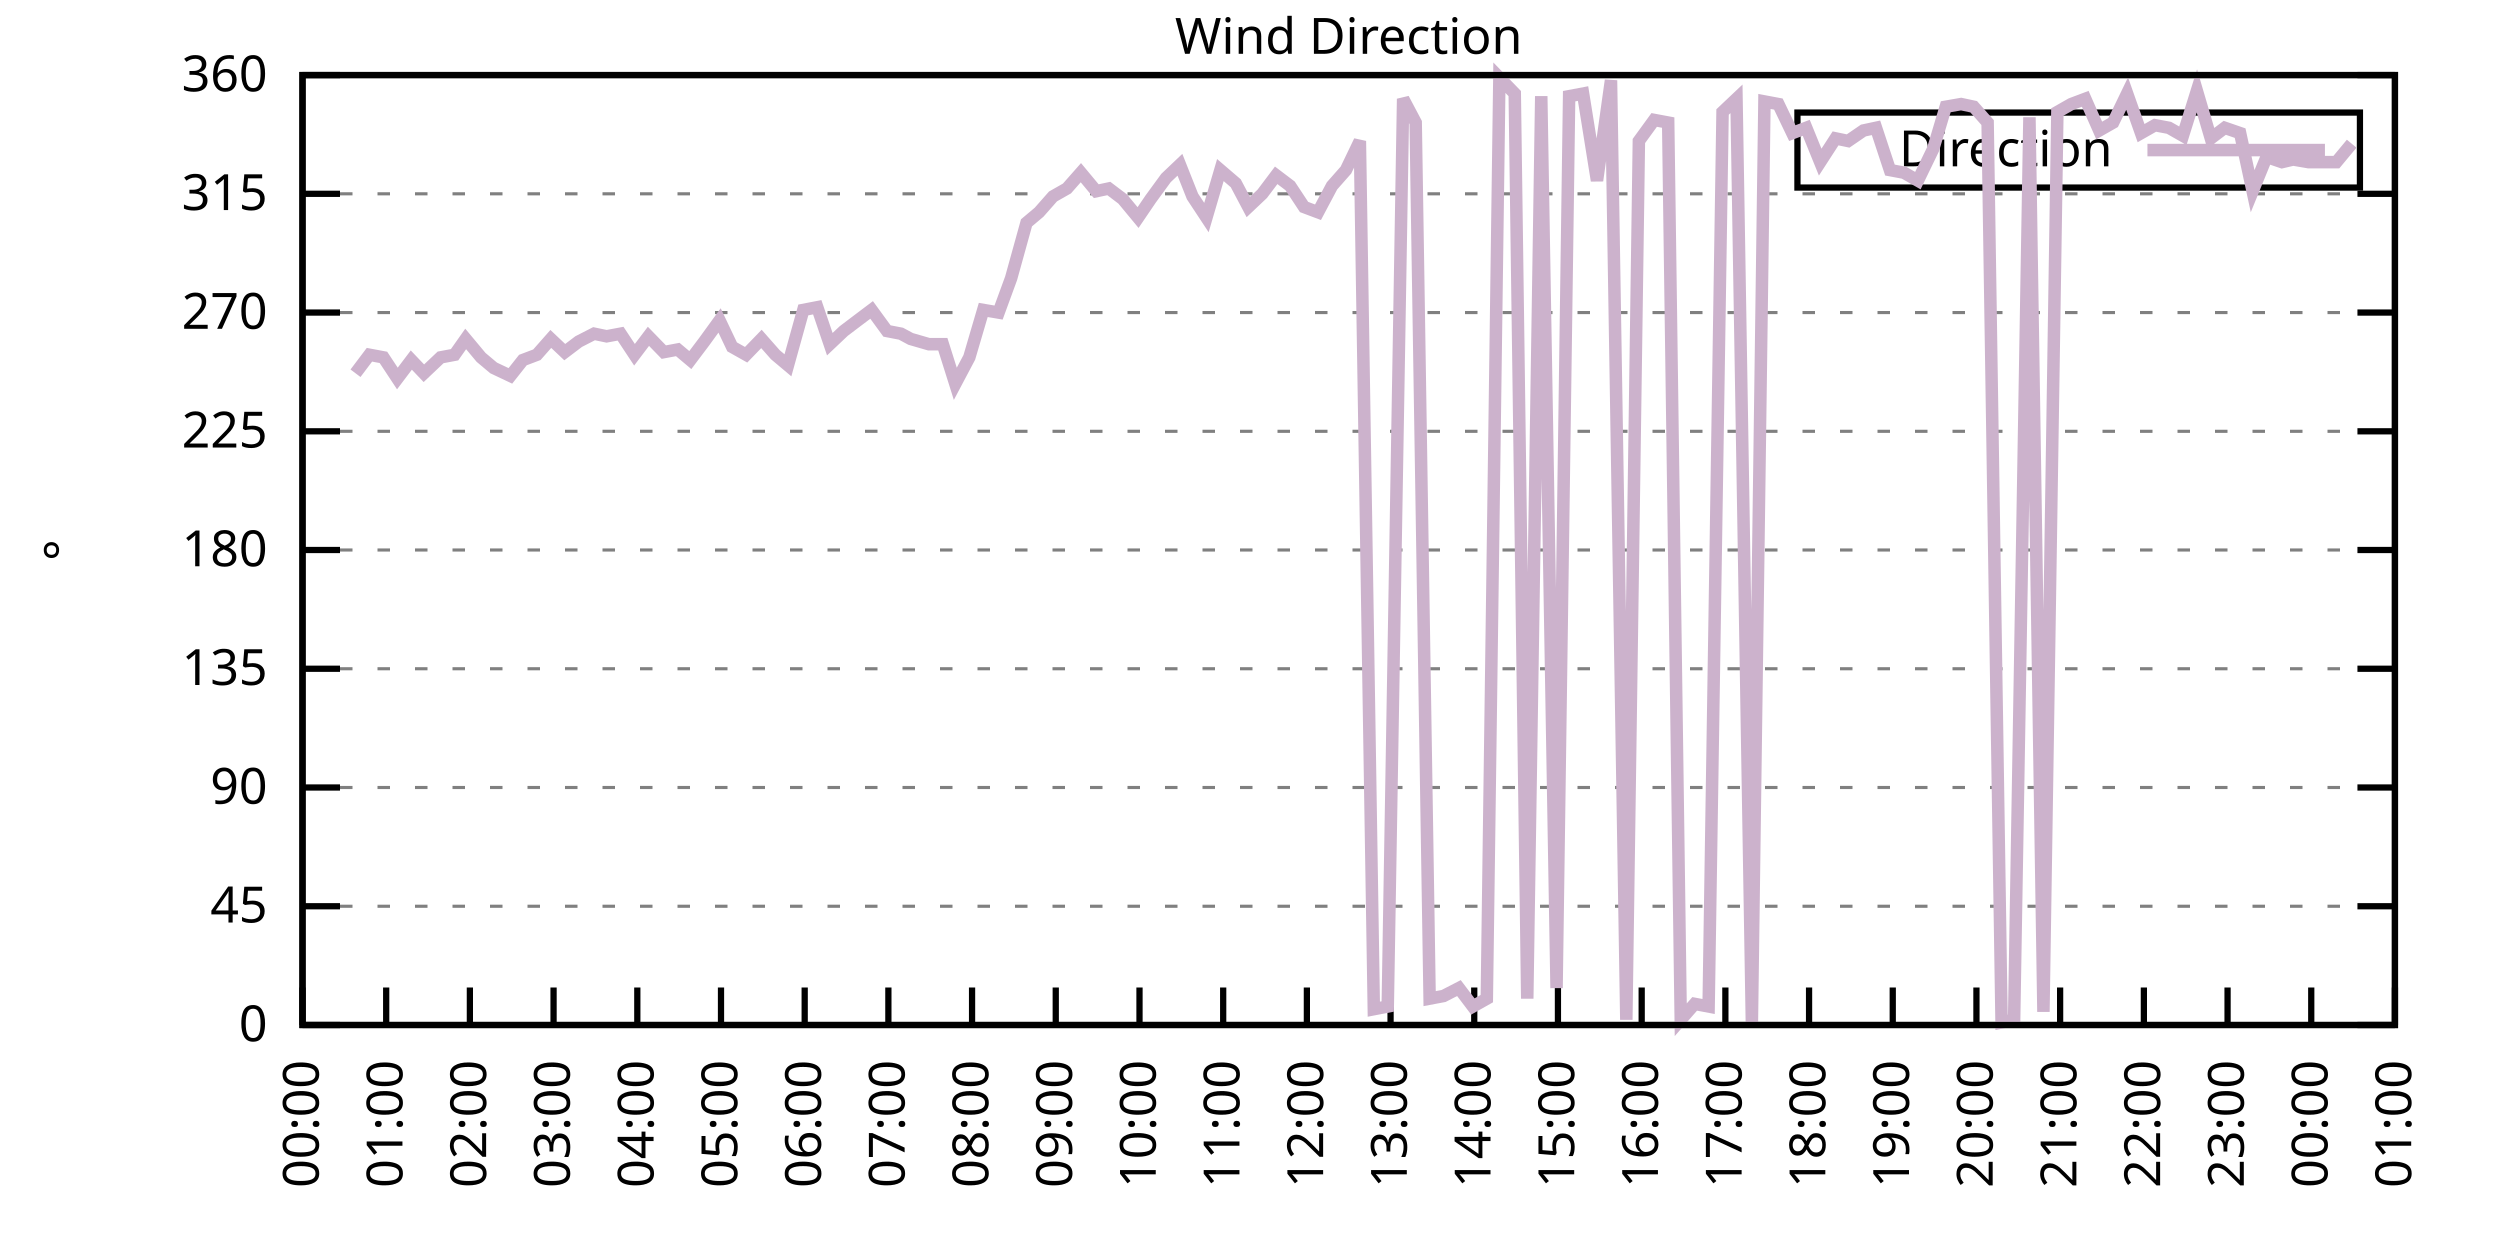
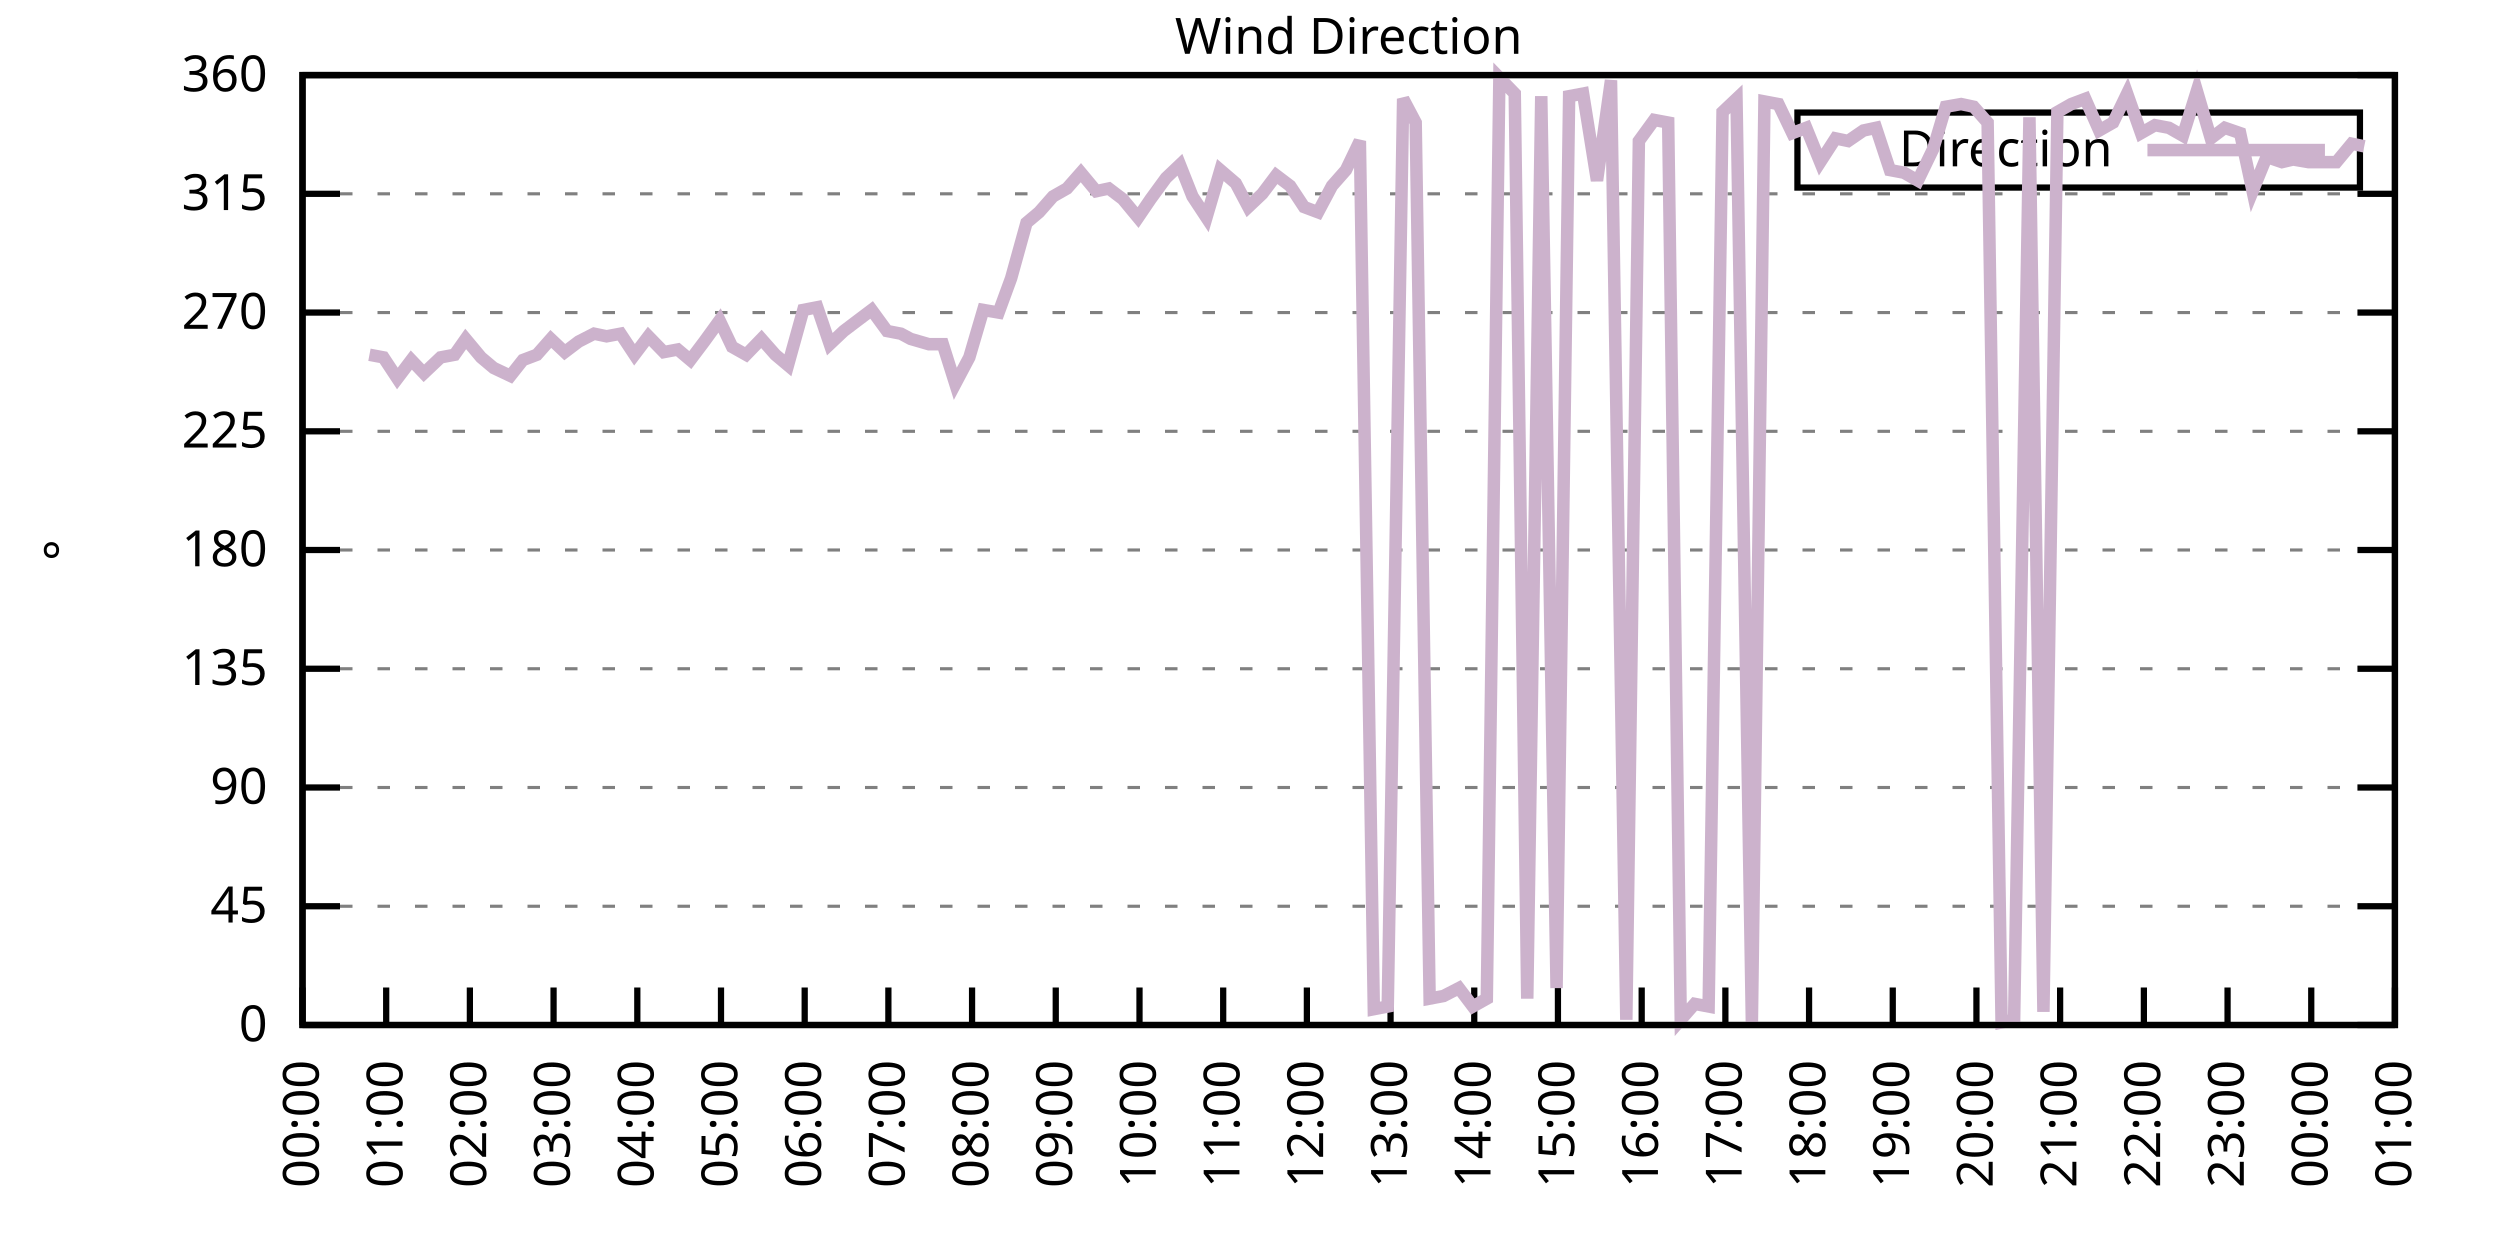
<svg xmlns="http://www.w3.org/2000/svg" xmlns:xlink="http://www.w3.org/1999/xlink" width="400" height="200" viewBox="0 0 400 200">
  <g id="gnuplot_canvas">
    <rect x="0" y="0" width="400" height="200" fill="none" />
    <defs>
      <circle id="gpDot" r="0.5" stroke-width="0.5" stroke="currentColor" />
      <path id="gpPt0" stroke-width="0.333" stroke="currentColor" d="M-1,0 h2 M0,-1 v2" />
      <path id="gpPt1" stroke-width="0.333" stroke="currentColor" d="M-1,-1 L1,1 M1,-1 L-1,1" />
      <path id="gpPt2" stroke-width="0.333" stroke="currentColor" d="M-1,0 L1,0 M0,-1 L0,1 M-1,-1 L1,1 M-1,1 L1,-1" />
      <rect id="gpPt3" stroke-width="0.333" stroke="currentColor" x="-1" y="-1" width="2" height="2" />
      <rect id="gpPt4" stroke-width="0.333" stroke="currentColor" fill="currentColor" x="-1" y="-1" width="2" height="2" />
      <circle id="gpPt5" stroke-width="0.333" stroke="currentColor" cx="0" cy="0" r="1" />
      <use xlink:href="#gpPt5" id="gpPt6" fill="currentColor" stroke="none" />
      <path id="gpPt7" stroke-width="0.333" stroke="currentColor" d="M0,-1.33 L-1.33,0.67 L1.33,0.67 z" />
      <use xlink:href="#gpPt7" id="gpPt8" fill="currentColor" stroke="none" />
      <use xlink:href="#gpPt7" id="gpPt9" stroke="currentColor" transform="rotate(180)" />
      <use xlink:href="#gpPt9" id="gpPt10" fill="currentColor" stroke="none" />
      <use xlink:href="#gpPt3" id="gpPt11" stroke="currentColor" transform="rotate(45)" />
      <use xlink:href="#gpPt11" id="gpPt12" fill="currentColor" stroke="none" />
      <path id="gpPt13" stroke-width="0.333" stroke="currentColor" d="M0,1.330 L1.265,0.411 L0.782,-1.067 L-0.782,-1.076 L-1.265,0.411 z" />
      <use xlink:href="#gpPt13" id="gpPt14" fill="currentColor" stroke="none" />
      <filter id="textbox" filterUnits="objectBoundingBox" x="0" y="0" height="1" width="1">
        <feFlood flood-color="white" flood-opacity="1" result="bgnd" />
        <feComposite in="SourceGraphic" in2="bgnd" operator="atop" />
      </filter>
      <filter id="greybox" filterUnits="objectBoundingBox" x="0" y="0" height="1" width="1">
        <feFlood flood-color="lightgrey" flood-opacity="1" result="grey" />
        <feComposite in="SourceGraphic" in2="grey" operator="atop" />
      </filter>
    </defs>
    <g fill="none" color="white" stroke="currentColor" stroke-width="1.00" stroke-linecap="butt" stroke-linejoin="miter">
</g>
    <g fill="none" color="black" stroke="currentColor" stroke-width="1.00" stroke-linecap="butt" stroke-linejoin="miter">
      <g stroke="none" shape-rendering="crispEdges">
        <polygon fill="rgb(255, 255, 255)" points="48.40,164.00 383.18,164.00 383.18,12.02 48.40,12.02 " />
      </g>
    </g>
    <g fill="none" color="black" stroke="currentColor" stroke-width="1.00" stroke-linecap="butt" stroke-linejoin="miter">
</g>
    <g fill="none" color="black" stroke="black" stroke-width="0.50" stroke-linecap="butt" stroke-linejoin="miter">
</g>
    <g fill="none" color="gray" stroke="currentColor" stroke-width="0.50" stroke-linecap="butt" stroke-linejoin="miter">
      <path stroke="gray" stroke-dasharray="2,4" class="gridline" d="M48.40,164.00 L383.19,164.00  " />
    </g>
    <g fill="none" color="gray" stroke="gray" stroke-width="1.00" stroke-linecap="butt" stroke-linejoin="miter">
</g>
    <g fill="none" color="black" stroke="currentColor" stroke-width="1.00" stroke-linecap="butt" stroke-linejoin="miter">
      <path stroke="black" d="M48.40,164.00 L54.40,164.00 M383.19,164.00 L377.19,164.00  " />
      <g transform="translate(42.80,166.60)" stroke="none" fill="black" font-family="Sans" font-size="8.00" text-anchor="end">
        <text>
          <tspan font-family="Sans"> 0</tspan>
        </text>
      </g>
    </g>
    <g fill="none" color="black" stroke="currentColor" stroke-width="1.00" stroke-linecap="butt" stroke-linejoin="miter">
</g>
    <g fill="none" color="black" stroke="black" stroke-width="0.50" stroke-linecap="butt" stroke-linejoin="miter">
</g>
    <g fill="none" color="gray" stroke="currentColor" stroke-width="0.50" stroke-linecap="butt" stroke-linejoin="miter">
      <path stroke="gray" stroke-dasharray="2,4" class="gridline" d="M48.40,145.00 L383.19,145.00  " />
    </g>
    <g fill="none" color="gray" stroke="gray" stroke-width="1.00" stroke-linecap="butt" stroke-linejoin="miter">
</g>
    <g fill="none" color="black" stroke="currentColor" stroke-width="1.00" stroke-linecap="butt" stroke-linejoin="miter">
      <path stroke="black" d="M48.40,145.00 L54.40,145.00 M383.19,145.00 L377.19,145.00  " />
      <g transform="translate(42.80,147.60)" stroke="none" fill="black" font-family="Sans" font-size="8.00" text-anchor="end">
        <text>
          <tspan font-family="Sans"> 45</tspan>
        </text>
      </g>
    </g>
    <g fill="none" color="black" stroke="currentColor" stroke-width="1.00" stroke-linecap="butt" stroke-linejoin="miter">
</g>
    <g fill="none" color="black" stroke="black" stroke-width="0.50" stroke-linecap="butt" stroke-linejoin="miter">
</g>
    <g fill="none" color="gray" stroke="currentColor" stroke-width="0.50" stroke-linecap="butt" stroke-linejoin="miter">
      <path stroke="gray" stroke-dasharray="2,4" class="gridline" d="M48.40,126.00 L383.19,126.00  " />
    </g>
    <g fill="none" color="gray" stroke="gray" stroke-width="1.00" stroke-linecap="butt" stroke-linejoin="miter">
</g>
    <g fill="none" color="black" stroke="currentColor" stroke-width="1.00" stroke-linecap="butt" stroke-linejoin="miter">
      <path stroke="black" d="M48.40,126.00 L54.40,126.00 M383.19,126.00 L377.19,126.00  " />
      <g transform="translate(42.80,128.60)" stroke="none" fill="black" font-family="Sans" font-size="8.00" text-anchor="end">
        <text>
          <tspan font-family="Sans"> 90</tspan>
        </text>
      </g>
    </g>
    <g fill="none" color="black" stroke="currentColor" stroke-width="1.00" stroke-linecap="butt" stroke-linejoin="miter">
</g>
    <g fill="none" color="black" stroke="black" stroke-width="0.50" stroke-linecap="butt" stroke-linejoin="miter">
</g>
    <g fill="none" color="gray" stroke="currentColor" stroke-width="0.50" stroke-linecap="butt" stroke-linejoin="miter">
      <path stroke="gray" stroke-dasharray="2,4" class="gridline" d="M48.40,107.00 L383.19,107.00  " />
    </g>
    <g fill="none" color="gray" stroke="gray" stroke-width="1.00" stroke-linecap="butt" stroke-linejoin="miter">
</g>
    <g fill="none" color="black" stroke="currentColor" stroke-width="1.00" stroke-linecap="butt" stroke-linejoin="miter">
      <path stroke="black" d="M48.40,107.00 L54.40,107.00 M383.19,107.00 L377.19,107.00  " />
      <g transform="translate(42.80,109.60)" stroke="none" fill="black" font-family="Sans" font-size="8.00" text-anchor="end">
        <text>
          <tspan font-family="Sans"> 135</tspan>
        </text>
      </g>
    </g>
    <g fill="none" color="black" stroke="currentColor" stroke-width="1.00" stroke-linecap="butt" stroke-linejoin="miter">
</g>
    <g fill="none" color="black" stroke="black" stroke-width="0.50" stroke-linecap="butt" stroke-linejoin="miter">
</g>
    <g fill="none" color="gray" stroke="currentColor" stroke-width="0.50" stroke-linecap="butt" stroke-linejoin="miter">
      <path stroke="gray" stroke-dasharray="2,4" class="gridline" d="M48.40,88.00 L383.19,88.00  " />
    </g>
    <g fill="none" color="gray" stroke="gray" stroke-width="1.00" stroke-linecap="butt" stroke-linejoin="miter">
</g>
    <g fill="none" color="black" stroke="currentColor" stroke-width="1.00" stroke-linecap="butt" stroke-linejoin="miter">
      <path stroke="black" d="M48.40,88.00 L54.40,88.00 M383.19,88.00 L377.19,88.00  " />
      <g transform="translate(42.80,90.60)" stroke="none" fill="black" font-family="Sans" font-size="8.00" text-anchor="end">
        <text>
          <tspan font-family="Sans"> 180</tspan>
        </text>
      </g>
    </g>
    <g fill="none" color="black" stroke="currentColor" stroke-width="1.00" stroke-linecap="butt" stroke-linejoin="miter">
</g>
    <g fill="none" color="black" stroke="black" stroke-width="0.50" stroke-linecap="butt" stroke-linejoin="miter">
</g>
    <g fill="none" color="gray" stroke="currentColor" stroke-width="0.50" stroke-linecap="butt" stroke-linejoin="miter">
      <path stroke="gray" stroke-dasharray="2,4" class="gridline" d="M48.40,69.01 L383.19,69.01  " />
    </g>
    <g fill="none" color="gray" stroke="gray" stroke-width="1.00" stroke-linecap="butt" stroke-linejoin="miter">
</g>
    <g fill="none" color="black" stroke="currentColor" stroke-width="1.00" stroke-linecap="butt" stroke-linejoin="miter">
      <path stroke="black" d="M48.40,69.01 L54.40,69.01 M383.19,69.01 L377.19,69.01  " />
      <g transform="translate(42.80,71.61)" stroke="none" fill="black" font-family="Sans" font-size="8.00" text-anchor="end">
        <text>
          <tspan font-family="Sans"> 225</tspan>
        </text>
      </g>
    </g>
    <g fill="none" color="black" stroke="currentColor" stroke-width="1.00" stroke-linecap="butt" stroke-linejoin="miter">
</g>
    <g fill="none" color="black" stroke="black" stroke-width="0.50" stroke-linecap="butt" stroke-linejoin="miter">
</g>
    <g fill="none" color="gray" stroke="currentColor" stroke-width="0.50" stroke-linecap="butt" stroke-linejoin="miter">
      <path stroke="gray" stroke-dasharray="2,4" class="gridline" d="M48.40,50.01 L383.19,50.01  " />
    </g>
    <g fill="none" color="gray" stroke="gray" stroke-width="1.00" stroke-linecap="butt" stroke-linejoin="miter">
</g>
    <g fill="none" color="black" stroke="currentColor" stroke-width="1.00" stroke-linecap="butt" stroke-linejoin="miter">
      <path stroke="black" d="M48.40,50.01 L54.40,50.01 M383.19,50.01 L377.19,50.01  " />
      <g transform="translate(42.80,52.61)" stroke="none" fill="black" font-family="Sans" font-size="8.00" text-anchor="end">
        <text>
          <tspan font-family="Sans"> 270</tspan>
        </text>
      </g>
    </g>
    <g fill="none" color="black" stroke="currentColor" stroke-width="1.00" stroke-linecap="butt" stroke-linejoin="miter">
</g>
    <g fill="none" color="black" stroke="black" stroke-width="0.50" stroke-linecap="butt" stroke-linejoin="miter">
</g>
    <g fill="none" color="gray" stroke="currentColor" stroke-width="0.50" stroke-linecap="butt" stroke-linejoin="miter">
      <path stroke="gray" stroke-dasharray="2,4" class="gridline" d="M48.40,31.01 L383.19,31.01  " />
    </g>
    <g fill="none" color="gray" stroke="gray" stroke-width="1.00" stroke-linecap="butt" stroke-linejoin="miter">
</g>
    <g fill="none" color="black" stroke="currentColor" stroke-width="1.00" stroke-linecap="butt" stroke-linejoin="miter">
      <path stroke="black" d="M48.40,31.01 L54.40,31.01 M383.19,31.01 L377.19,31.01  " />
      <g transform="translate(42.80,33.61)" stroke="none" fill="black" font-family="Sans" font-size="8.00" text-anchor="end">
        <text>
          <tspan font-family="Sans"> 315</tspan>
        </text>
      </g>
    </g>
    <g fill="none" color="black" stroke="currentColor" stroke-width="1.00" stroke-linecap="butt" stroke-linejoin="miter">
</g>
    <g fill="none" color="black" stroke="black" stroke-width="0.50" stroke-linecap="butt" stroke-linejoin="miter">
</g>
    <g fill="none" color="gray" stroke="currentColor" stroke-width="0.50" stroke-linecap="butt" stroke-linejoin="miter">
      <path stroke="gray" stroke-dasharray="2,4" class="gridline" d="M48.40,12.01 L383.19,12.01  " />
    </g>
    <g fill="none" color="gray" stroke="gray" stroke-width="1.00" stroke-linecap="butt" stroke-linejoin="miter">
</g>
    <g fill="none" color="black" stroke="currentColor" stroke-width="1.00" stroke-linecap="butt" stroke-linejoin="miter">
      <path stroke="black" d="M48.40,12.01 L54.40,12.01 M383.19,12.01 L377.19,12.01  " />
      <g transform="translate(42.80,14.61)" stroke="none" fill="black" font-family="Sans" font-size="8.00" text-anchor="end">
        <text>
          <tspan font-family="Sans"> 360</tspan>
        </text>
      </g>
    </g>
    <g fill="none" color="black" stroke="currentColor" stroke-width="1.00" stroke-linecap="butt" stroke-linejoin="miter">
      <path stroke="black" d="M48.40,164.00 L48.40,158.00  " />
      <g transform="translate(51.00,169.60) rotate(270.00)" stroke="none" fill="black" font-family="Sans" font-size="8.00" text-anchor="end">
        <text>
          <tspan font-family="Sans">00:00</tspan>
        </text>
      </g>
    </g>
    <g fill="none" color="black" stroke="currentColor" stroke-width="1.00" stroke-linecap="butt" stroke-linejoin="miter">
      <path stroke="black" d="M61.79,164.00 L61.79,158.00  " />
      <g transform="translate(64.39,169.60) rotate(270.00)" stroke="none" fill="black" font-family="Sans" font-size="8.00" text-anchor="end">
        <text>
          <tspan font-family="Sans">01:00</tspan>
        </text>
      </g>
    </g>
    <g fill="none" color="black" stroke="currentColor" stroke-width="1.00" stroke-linecap="butt" stroke-linejoin="miter">
      <path stroke="black" d="M75.18,164.00 L75.18,158.00  " />
      <g transform="translate(77.78,169.60) rotate(270.00)" stroke="none" fill="black" font-family="Sans" font-size="8.00" text-anchor="end">
        <text>
          <tspan font-family="Sans">02:00</tspan>
        </text>
      </g>
    </g>
    <g fill="none" color="black" stroke="currentColor" stroke-width="1.00" stroke-linecap="butt" stroke-linejoin="miter">
      <path stroke="black" d="M88.57,164.00 L88.57,158.00  " />
      <g transform="translate(91.17,169.60) rotate(270.00)" stroke="none" fill="black" font-family="Sans" font-size="8.00" text-anchor="end">
        <text>
          <tspan font-family="Sans">03:00</tspan>
        </text>
      </g>
    </g>
    <g fill="none" color="black" stroke="currentColor" stroke-width="1.00" stroke-linecap="butt" stroke-linejoin="miter">
      <path stroke="black" d="M101.97,164.00 L101.97,158.00  " />
      <g transform="translate(104.57,169.60) rotate(270.00)" stroke="none" fill="black" font-family="Sans" font-size="8.00" text-anchor="end">
        <text>
          <tspan font-family="Sans">04:00</tspan>
        </text>
      </g>
    </g>
    <g fill="none" color="black" stroke="currentColor" stroke-width="1.00" stroke-linecap="butt" stroke-linejoin="miter">
      <path stroke="black" d="M115.36,164.00 L115.36,158.00  " />
      <g transform="translate(117.96,169.60) rotate(270.00)" stroke="none" fill="black" font-family="Sans" font-size="8.00" text-anchor="end">
        <text>
          <tspan font-family="Sans">05:00</tspan>
        </text>
      </g>
    </g>
    <g fill="none" color="black" stroke="currentColor" stroke-width="1.00" stroke-linecap="butt" stroke-linejoin="miter">
      <path stroke="black" d="M128.75,164.00 L128.75,158.00  " />
      <g transform="translate(131.35,169.60) rotate(270.00)" stroke="none" fill="black" font-family="Sans" font-size="8.00" text-anchor="end">
        <text>
          <tspan font-family="Sans">06:00</tspan>
        </text>
      </g>
    </g>
    <g fill="none" color="black" stroke="currentColor" stroke-width="1.00" stroke-linecap="butt" stroke-linejoin="miter">
      <path stroke="black" d="M142.14,164.00 L142.14,158.00  " />
      <g transform="translate(144.74,169.60) rotate(270.00)" stroke="none" fill="black" font-family="Sans" font-size="8.00" text-anchor="end">
        <text>
          <tspan font-family="Sans">07:00</tspan>
        </text>
      </g>
    </g>
    <g fill="none" color="black" stroke="currentColor" stroke-width="1.00" stroke-linecap="butt" stroke-linejoin="miter">
      <path stroke="black" d="M155.53,164.00 L155.53,158.00  " />
      <g transform="translate(158.13,169.60) rotate(270.00)" stroke="none" fill="black" font-family="Sans" font-size="8.00" text-anchor="end">
        <text>
          <tspan font-family="Sans">08:00</tspan>
        </text>
      </g>
    </g>
    <g fill="none" color="black" stroke="currentColor" stroke-width="1.00" stroke-linecap="butt" stroke-linejoin="miter">
      <path stroke="black" d="M168.92,164.00 L168.92,158.00  " />
      <g transform="translate(171.52,169.60) rotate(270.00)" stroke="none" fill="black" font-family="Sans" font-size="8.00" text-anchor="end">
        <text>
          <tspan font-family="Sans">09:00</tspan>
        </text>
      </g>
    </g>
    <g fill="none" color="black" stroke="currentColor" stroke-width="1.00" stroke-linecap="butt" stroke-linejoin="miter">
      <path stroke="black" d="M182.32,164.00 L182.32,158.00  " />
      <g transform="translate(184.92,169.60) rotate(270.00)" stroke="none" fill="black" font-family="Sans" font-size="8.00" text-anchor="end">
        <text>
          <tspan font-family="Sans">10:00</tspan>
        </text>
      </g>
    </g>
    <g fill="none" color="black" stroke="currentColor" stroke-width="1.00" stroke-linecap="butt" stroke-linejoin="miter">
      <path stroke="black" d="M195.71,164.00 L195.71,158.00  " />
      <g transform="translate(198.31,169.60) rotate(270.00)" stroke="none" fill="black" font-family="Sans" font-size="8.00" text-anchor="end">
        <text>
          <tspan font-family="Sans">11:00</tspan>
        </text>
      </g>
    </g>
    <g fill="none" color="black" stroke="currentColor" stroke-width="1.00" stroke-linecap="butt" stroke-linejoin="miter">
      <path stroke="black" d="M209.10,164.00 L209.10,158.00  " />
      <g transform="translate(211.70,169.60) rotate(270.00)" stroke="none" fill="black" font-family="Sans" font-size="8.00" text-anchor="end">
        <text>
          <tspan font-family="Sans">12:00</tspan>
        </text>
      </g>
    </g>
    <g fill="none" color="black" stroke="currentColor" stroke-width="1.00" stroke-linecap="butt" stroke-linejoin="miter">
      <path stroke="black" d="M222.49,164.00 L222.49,158.00  " />
      <g transform="translate(225.09,169.60) rotate(270.00)" stroke="none" fill="black" font-family="Sans" font-size="8.00" text-anchor="end">
        <text>
          <tspan font-family="Sans">13:00</tspan>
        </text>
      </g>
    </g>
    <g fill="none" color="black" stroke="currentColor" stroke-width="1.00" stroke-linecap="butt" stroke-linejoin="miter">
      <path stroke="black" d="M235.88,164.00 L235.88,158.00  " />
      <g transform="translate(238.48,169.60) rotate(270.00)" stroke="none" fill="black" font-family="Sans" font-size="8.00" text-anchor="end">
        <text>
          <tspan font-family="Sans">14:00</tspan>
        </text>
      </g>
    </g>
    <g fill="none" color="black" stroke="currentColor" stroke-width="1.00" stroke-linecap="butt" stroke-linejoin="miter">
      <path stroke="black" d="M249.27,164.00 L249.27,158.00  " />
      <g transform="translate(251.87,169.60) rotate(270.00)" stroke="none" fill="black" font-family="Sans" font-size="8.00" text-anchor="end">
        <text>
          <tspan font-family="Sans">15:00</tspan>
        </text>
      </g>
    </g>
    <g fill="none" color="black" stroke="currentColor" stroke-width="1.00" stroke-linecap="butt" stroke-linejoin="miter">
      <path stroke="black" d="M262.67,164.00 L262.67,158.00  " />
      <g transform="translate(265.27,169.60) rotate(270.00)" stroke="none" fill="black" font-family="Sans" font-size="8.00" text-anchor="end">
        <text>
          <tspan font-family="Sans">16:00</tspan>
        </text>
      </g>
    </g>
    <g fill="none" color="black" stroke="currentColor" stroke-width="1.00" stroke-linecap="butt" stroke-linejoin="miter">
      <path stroke="black" d="M276.06,164.00 L276.06,158.00  " />
      <g transform="translate(278.66,169.60) rotate(270.00)" stroke="none" fill="black" font-family="Sans" font-size="8.00" text-anchor="end">
        <text>
          <tspan font-family="Sans">17:00</tspan>
        </text>
      </g>
    </g>
    <g fill="none" color="black" stroke="currentColor" stroke-width="1.00" stroke-linecap="butt" stroke-linejoin="miter">
      <path stroke="black" d="M289.45,164.00 L289.45,158.00  " />
      <g transform="translate(292.05,169.60) rotate(270.00)" stroke="none" fill="black" font-family="Sans" font-size="8.00" text-anchor="end">
        <text>
          <tspan font-family="Sans">18:00</tspan>
        </text>
      </g>
    </g>
    <g fill="none" color="black" stroke="currentColor" stroke-width="1.00" stroke-linecap="butt" stroke-linejoin="miter">
      <path stroke="black" d="M302.84,164.00 L302.84,158.00  " />
      <g transform="translate(305.44,169.60) rotate(270.00)" stroke="none" fill="black" font-family="Sans" font-size="8.00" text-anchor="end">
        <text>
          <tspan font-family="Sans">19:00</tspan>
        </text>
      </g>
    </g>
    <g fill="none" color="black" stroke="currentColor" stroke-width="1.00" stroke-linecap="butt" stroke-linejoin="miter">
      <path stroke="black" d="M316.23,164.00 L316.23,158.00  " />
      <g transform="translate(318.83,169.60) rotate(270.00)" stroke="none" fill="black" font-family="Sans" font-size="8.00" text-anchor="end">
        <text>
          <tspan font-family="Sans">20:00</tspan>
        </text>
      </g>
    </g>
    <g fill="none" color="black" stroke="currentColor" stroke-width="1.00" stroke-linecap="butt" stroke-linejoin="miter">
      <path stroke="black" d="M329.62,164.00 L329.62,158.00  " />
      <g transform="translate(332.22,169.60) rotate(270.00)" stroke="none" fill="black" font-family="Sans" font-size="8.00" text-anchor="end">
        <text>
          <tspan font-family="Sans">21:00</tspan>
        </text>
      </g>
    </g>
    <g fill="none" color="black" stroke="currentColor" stroke-width="1.00" stroke-linecap="butt" stroke-linejoin="miter">
      <path stroke="black" d="M343.02,164.00 L343.02,158.00  " />
      <g transform="translate(345.62,169.60) rotate(270.00)" stroke="none" fill="black" font-family="Sans" font-size="8.00" text-anchor="end">
        <text>
          <tspan font-family="Sans">22:00</tspan>
        </text>
      </g>
    </g>
    <g fill="none" color="black" stroke="currentColor" stroke-width="1.00" stroke-linecap="butt" stroke-linejoin="miter">
      <path stroke="black" d="M356.41,164.00 L356.41,158.00  " />
      <g transform="translate(359.01,169.60) rotate(270.00)" stroke="none" fill="black" font-family="Sans" font-size="8.00" text-anchor="end">
        <text>
          <tspan font-family="Sans">23:00</tspan>
        </text>
      </g>
    </g>
    <g fill="none" color="black" stroke="currentColor" stroke-width="1.00" stroke-linecap="butt" stroke-linejoin="miter">
      <path stroke="black" d="M369.80,164.00 L369.80,158.00  " />
      <g transform="translate(372.40,169.60) rotate(270.00)" stroke="none" fill="black" font-family="Sans" font-size="8.00" text-anchor="end">
        <text>
          <tspan font-family="Sans">00:00</tspan>
        </text>
      </g>
    </g>
    <g fill="none" color="black" stroke="currentColor" stroke-width="1.00" stroke-linecap="butt" stroke-linejoin="miter">
      <path stroke="black" d="M383.19,164.00 L383.19,158.00  " />
      <g transform="translate(385.79,169.60) rotate(270.00)" stroke="none" fill="black" font-family="Sans" font-size="8.00" text-anchor="end">
        <text>
          <tspan font-family="Sans">01:00</tspan>
        </text>
      </g>
    </g>
    <g fill="none" color="black" stroke="currentColor" stroke-width="1.00" stroke-linecap="butt" stroke-linejoin="miter">
</g>
    <g fill="none" color="black" stroke="currentColor" stroke-width="1.00" stroke-linecap="butt" stroke-linejoin="miter">
      <path stroke="black" d="M48.40,12.01 L48.40,164.00 L383.19,164.00 L383.19,12.01 L48.40,12.01 Z  " />
    </g>
    <g fill="none" color="black" stroke="currentColor" stroke-width="1.00" stroke-linecap="butt" stroke-linejoin="miter">
</g>
    <g fill="none" color="black" stroke="currentColor" stroke-width="1.00" stroke-linecap="butt" stroke-linejoin="miter">
      <path stroke="black" d="M287.59,30.01 L287.59,18.01 L377.59,18.01 L377.59,30.01 L287.59,30.01 Z  " />
    </g>
    <g id="Wind_direction_plot_1">
      <g fill="none" color="white" stroke="black" stroke-width="2.00" stroke-linecap="butt" stroke-linejoin="miter">
</g>
      <g fill="none" color="black" stroke="currentColor" stroke-width="2.00" stroke-linecap="butt" stroke-linejoin="miter">
        <g transform="translate(337.99,26.61)" stroke="none" fill="black" font-family="Sans" font-size="8.00" text-anchor="end">
          <text>
            <tspan font-family="Sans">Direction</tspan>
          </text>
        </g>
      </g>
      <g fill="none" color="black" stroke="currentColor" stroke-width="2.00" stroke-linecap="butt" stroke-linejoin="miter">
-         <path stroke="rgb(204, 178, 204)" d="M343.59,24.01 L371.99,24.01 M56.88,59.72 L59.11,56.76 L61.35,57.18 L63.58,60.56 L65.81,57.61 L67.82,59.72   L70.50,57.18 L72.73,56.76 L74.51,54.23 L76.97,57.18 L78.98,58.87 L81.66,60.14 L83.66,57.61 L85.90,56.76   L88.13,54.23 L90.36,56.34 L92.59,54.65 L95.05,53.39 L97.06,53.81 L99.29,53.39 L101.52,56.76 L103.75,53.81   L106.21,56.34 L108.44,55.92 L110.45,57.61 L112.68,54.65 L115.13,51.27 L117.14,55.50 L119.38,56.76 L121.83,54.23   L124.06,56.76 L126.07,58.45 L128.53,49.59 L130.76,49.16 L132.77,55.07 L135.00,52.96 L137.23,51.27 L139.46,49.59   L141.92,52.96 L144.15,53.39 L145.71,54.23 L148.61,55.07 L150.85,55.07 L152.85,61.41 L155.09,57.18 L157.32,49.59   L159.77,50.01 L161.78,44.52 L164.24,35.65 L166.25,33.96 L168.48,31.43 L170.71,30.16 L172.94,27.63 L175.40,30.59   L177.41,30.16 L179.64,31.85 L182.09,34.81 L184.10,31.85 L186.56,28.48 L188.79,26.36 L190.80,31.43 L193.03,34.81   L195.26,27.21 L197.72,29.32 L199.73,33.12 L201.96,31.01 L204.19,28.05 L206.42,29.74 L208.65,33.12 L210.88,33.96   L213.12,29.74 L215.35,27.21 L217.58,22.56 L219.81,161.47 L222.04,161.04 L224.50,15.81 L226.51,19.61 L228.74,159.78   L230.97,159.36 L233.43,158.09 L235.66,161.04 L237.89,159.78 L239.90,12.43 L242.36,14.97 L244.36,159.78 L246.60,15.39   L249.05,158.09 L251.06,15.39 L253.29,14.97 L255.52,28.90 L257.76,12.85 L260.21,163.16 L262.22,22.56 L264.67,19.19   L266.91,19.61 L268.92,163.16 L271.15,160.62 L273.38,161.04 L275.61,17.92 L277.84,15.81 L280.30,163.58 L282.31,16.23   L284.54,16.65 L286.77,21.30 L289.00,20.45 L291.23,25.94 L293.69,22.14 L295.70,22.56 L298.15,20.88 L300.16,20.45   L302.39,27.21 L304.63,27.63 L306.86,28.90 L309.31,23.83 L311.32,17.08 L313.78,16.65 L315.79,17.08 L318.02,19.61   L320.25,163.58 L322.26,163.16 L324.71,18.77 L326.95,161.89 L329.18,17.92 L331.41,16.65 L333.64,15.81 L335.87,20.88   L338.10,19.61 L340.34,14.97 L342.57,21.30 L344.80,20.03 L347.03,20.45 L349.26,21.72 L351.50,14.54 L353.73,22.14   L355.96,20.45 L358.42,21.30 L360.42,30.59 L362.66,25.10 L365.11,25.94 L366.90,25.52 L369.35,25.94 L371.58,25.94   L373.82,25.94 L376.27,22.99  " />
+         <path stroke="rgb(204, 178, 204)" d="M343.59,24.01 L371.99,24.01 M59.11,56.76 L61.35,57.18 L63.58,60.56 L65.81,57.61 L67.82,59.72 L70.50,57.18   L72.73,56.76 L74.51,54.23 L76.97,57.18 L78.98,58.87 L81.66,60.14 L83.66,57.61 L85.90,56.76 L88.13,54.23   L90.36,56.34 L92.59,54.65 L95.05,53.39 L97.06,53.81 L99.29,53.39 L101.52,56.76 L103.75,53.81 L106.21,56.34   L108.44,55.92 L110.45,57.61 L112.68,54.65 L115.13,51.27 L117.14,55.50 L119.38,56.76 L121.83,54.23 L124.06,56.76   L126.07,58.45 L128.53,49.59 L130.76,49.16 L132.77,55.07 L135.00,52.96 L137.23,51.27 L139.46,49.59 L141.92,52.96   L144.15,53.39 L145.71,54.23 L148.61,55.07 L150.85,55.07 L152.85,61.41 L155.09,57.18 L157.32,49.59 L159.77,50.01   L161.78,44.52 L164.24,35.65 L166.25,33.96 L168.48,31.43 L170.71,30.16 L172.94,27.63 L175.40,30.59 L177.41,30.16   L179.64,31.85 L182.09,34.81 L184.10,31.85 L186.56,28.48 L188.79,26.36 L190.80,31.43 L193.03,34.81 L195.26,27.21   L197.72,29.32 L199.73,33.12 L201.96,31.01 L204.19,28.05 L206.42,29.74 L208.65,33.12 L210.88,33.96 L213.12,29.74   L215.35,27.21 L217.58,22.56 L219.81,161.47 L222.04,161.04 L224.50,15.81 L226.51,19.61 L228.74,159.78 L230.97,159.36   L233.43,158.09 L235.66,161.04 L237.89,159.78 L239.90,12.43 L242.36,14.97 L244.36,159.78 L246.60,15.39 L249.05,158.09   L251.06,15.39 L253.29,14.97 L255.52,28.90 L257.76,12.85 L260.21,163.16 L262.22,22.56 L264.67,19.19 L266.91,19.61   L268.92,163.16 L271.15,160.62 L273.38,161.04 L275.61,17.92 L277.84,15.81 L280.30,163.58 L282.31,16.23 L284.54,16.65   L286.77,21.30 L289.00,20.45 L291.23,25.94 L293.69,22.14 L295.70,22.56 L298.15,20.88 L300.16,20.45 L302.39,27.21   L304.63,27.63 L306.86,28.90 L309.31,23.83 L311.32,17.08 L313.78,16.65 L315.79,17.08 L318.02,19.61 L320.25,163.58   L322.26,163.16 L324.71,18.77 L326.95,161.89 L329.18,17.92 L331.41,16.65 L333.64,15.81 L335.87,20.88 L338.10,19.61   L340.34,14.97 L342.57,21.30 L344.80,20.03 L347.03,20.45 L349.26,21.72 L351.50,14.54 L353.73,22.14 L355.96,20.45   L358.42,21.30 L360.42,30.59 L362.66,25.10 L365.11,25.94 L366.90,25.52 L369.35,25.94 L371.58,25.94 L373.82,25.94   L376.27,22.99 L378.28,23.41  " />
      </g>
    </g>
    <g fill="none" color="black" stroke="currentColor" stroke-width="2.00" stroke-linecap="butt" stroke-linejoin="miter">
</g>
    <g fill="none" color="black" stroke="black" stroke-width="1.00" stroke-linecap="butt" stroke-linejoin="miter">
</g>
    <g fill="none" color="black" stroke="currentColor" stroke-width="1.00" stroke-linecap="butt" stroke-linejoin="miter">
      <path stroke="black" d="M48.40,12.01 L48.40,164.00 L383.19,164.00 L383.19,12.01 L48.40,12.01 Z  " />
      <g transform="translate(12.80,88.01) rotate(270.00)" stroke="none" fill="black" font-family="Sans" font-size="8.00" text-anchor="middle">
        <text>
          <tspan font-family="Sans">°</tspan>
        </text>
      </g>
    </g>
    <g fill="none" color="black" stroke="currentColor" stroke-width="1.00" stroke-linecap="butt" stroke-linejoin="miter">
</g>
    <g fill="none" color="black" stroke="currentColor" stroke-width="1.00" stroke-linecap="butt" stroke-linejoin="miter">
      <g transform="translate(215.79,8.61)" stroke="none" fill="black" font-family="Sans" font-size="8.00" text-anchor="middle">
        <text>
          <tspan font-family="Sans">Wind Direction</tspan>
        </text>
      </g>
    </g>
    <g fill="none" color="black" stroke="currentColor" stroke-width="1.00" stroke-linecap="butt" stroke-linejoin="miter">
</g>
  </g>
</svg>
